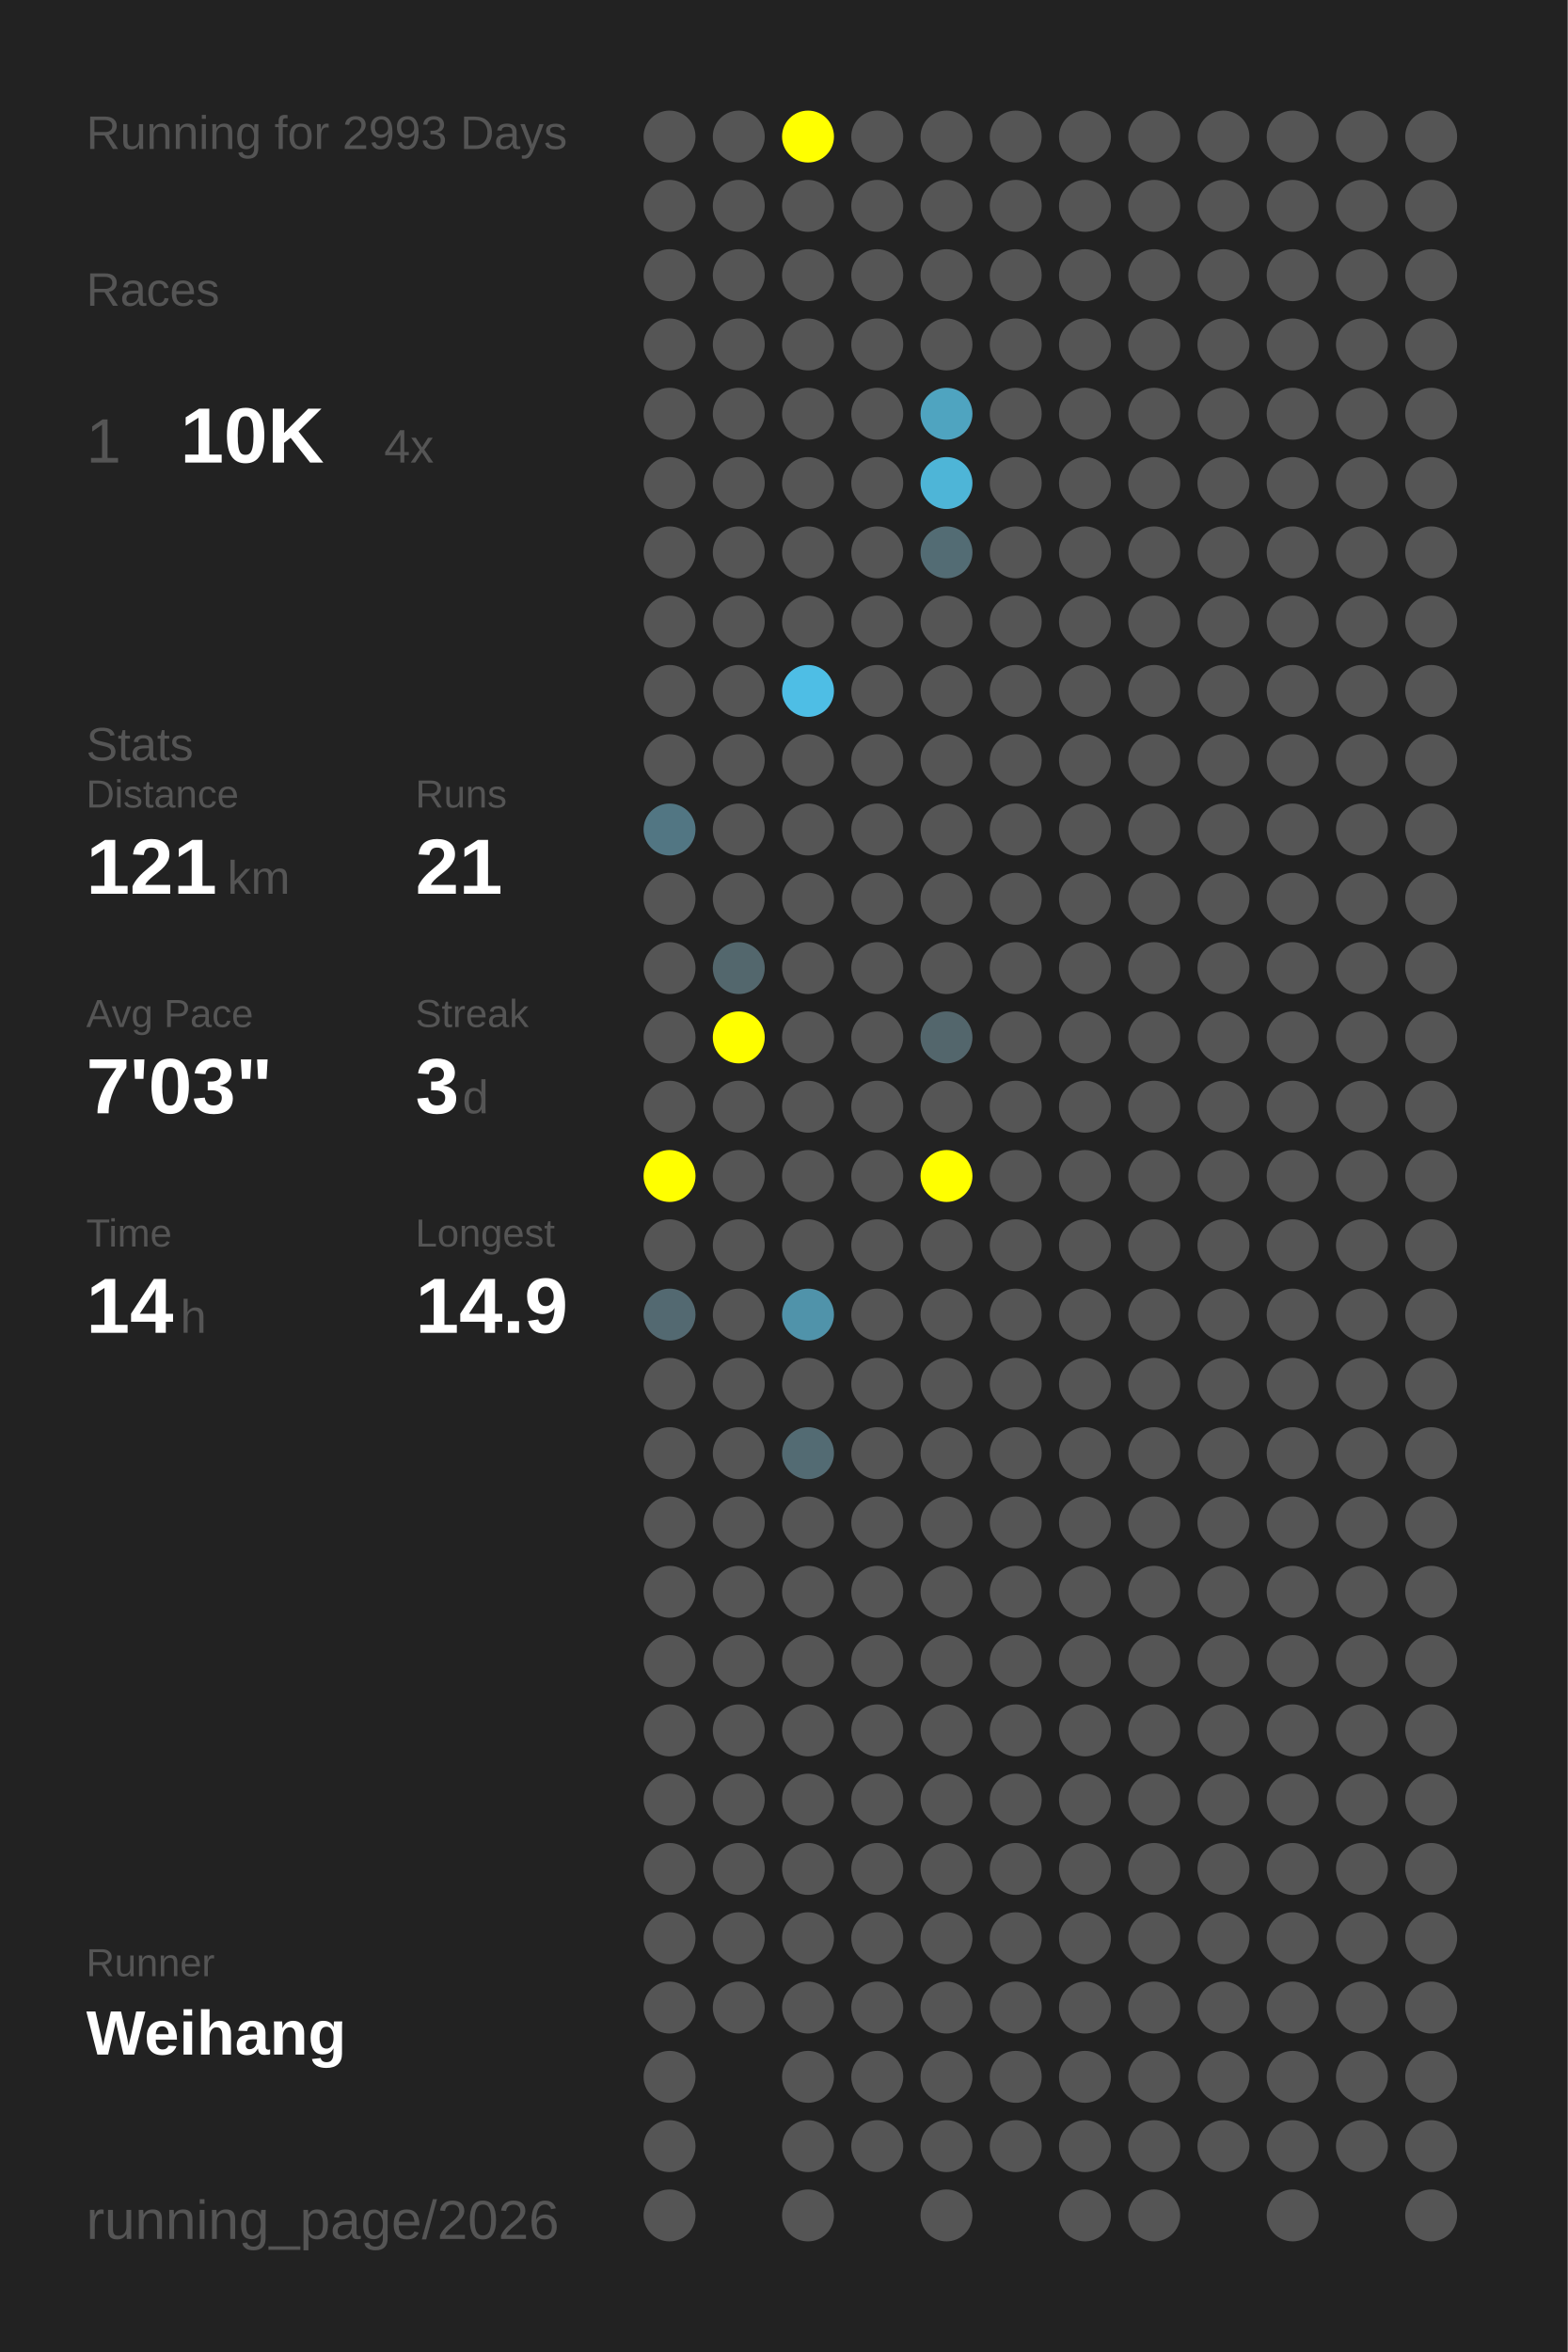
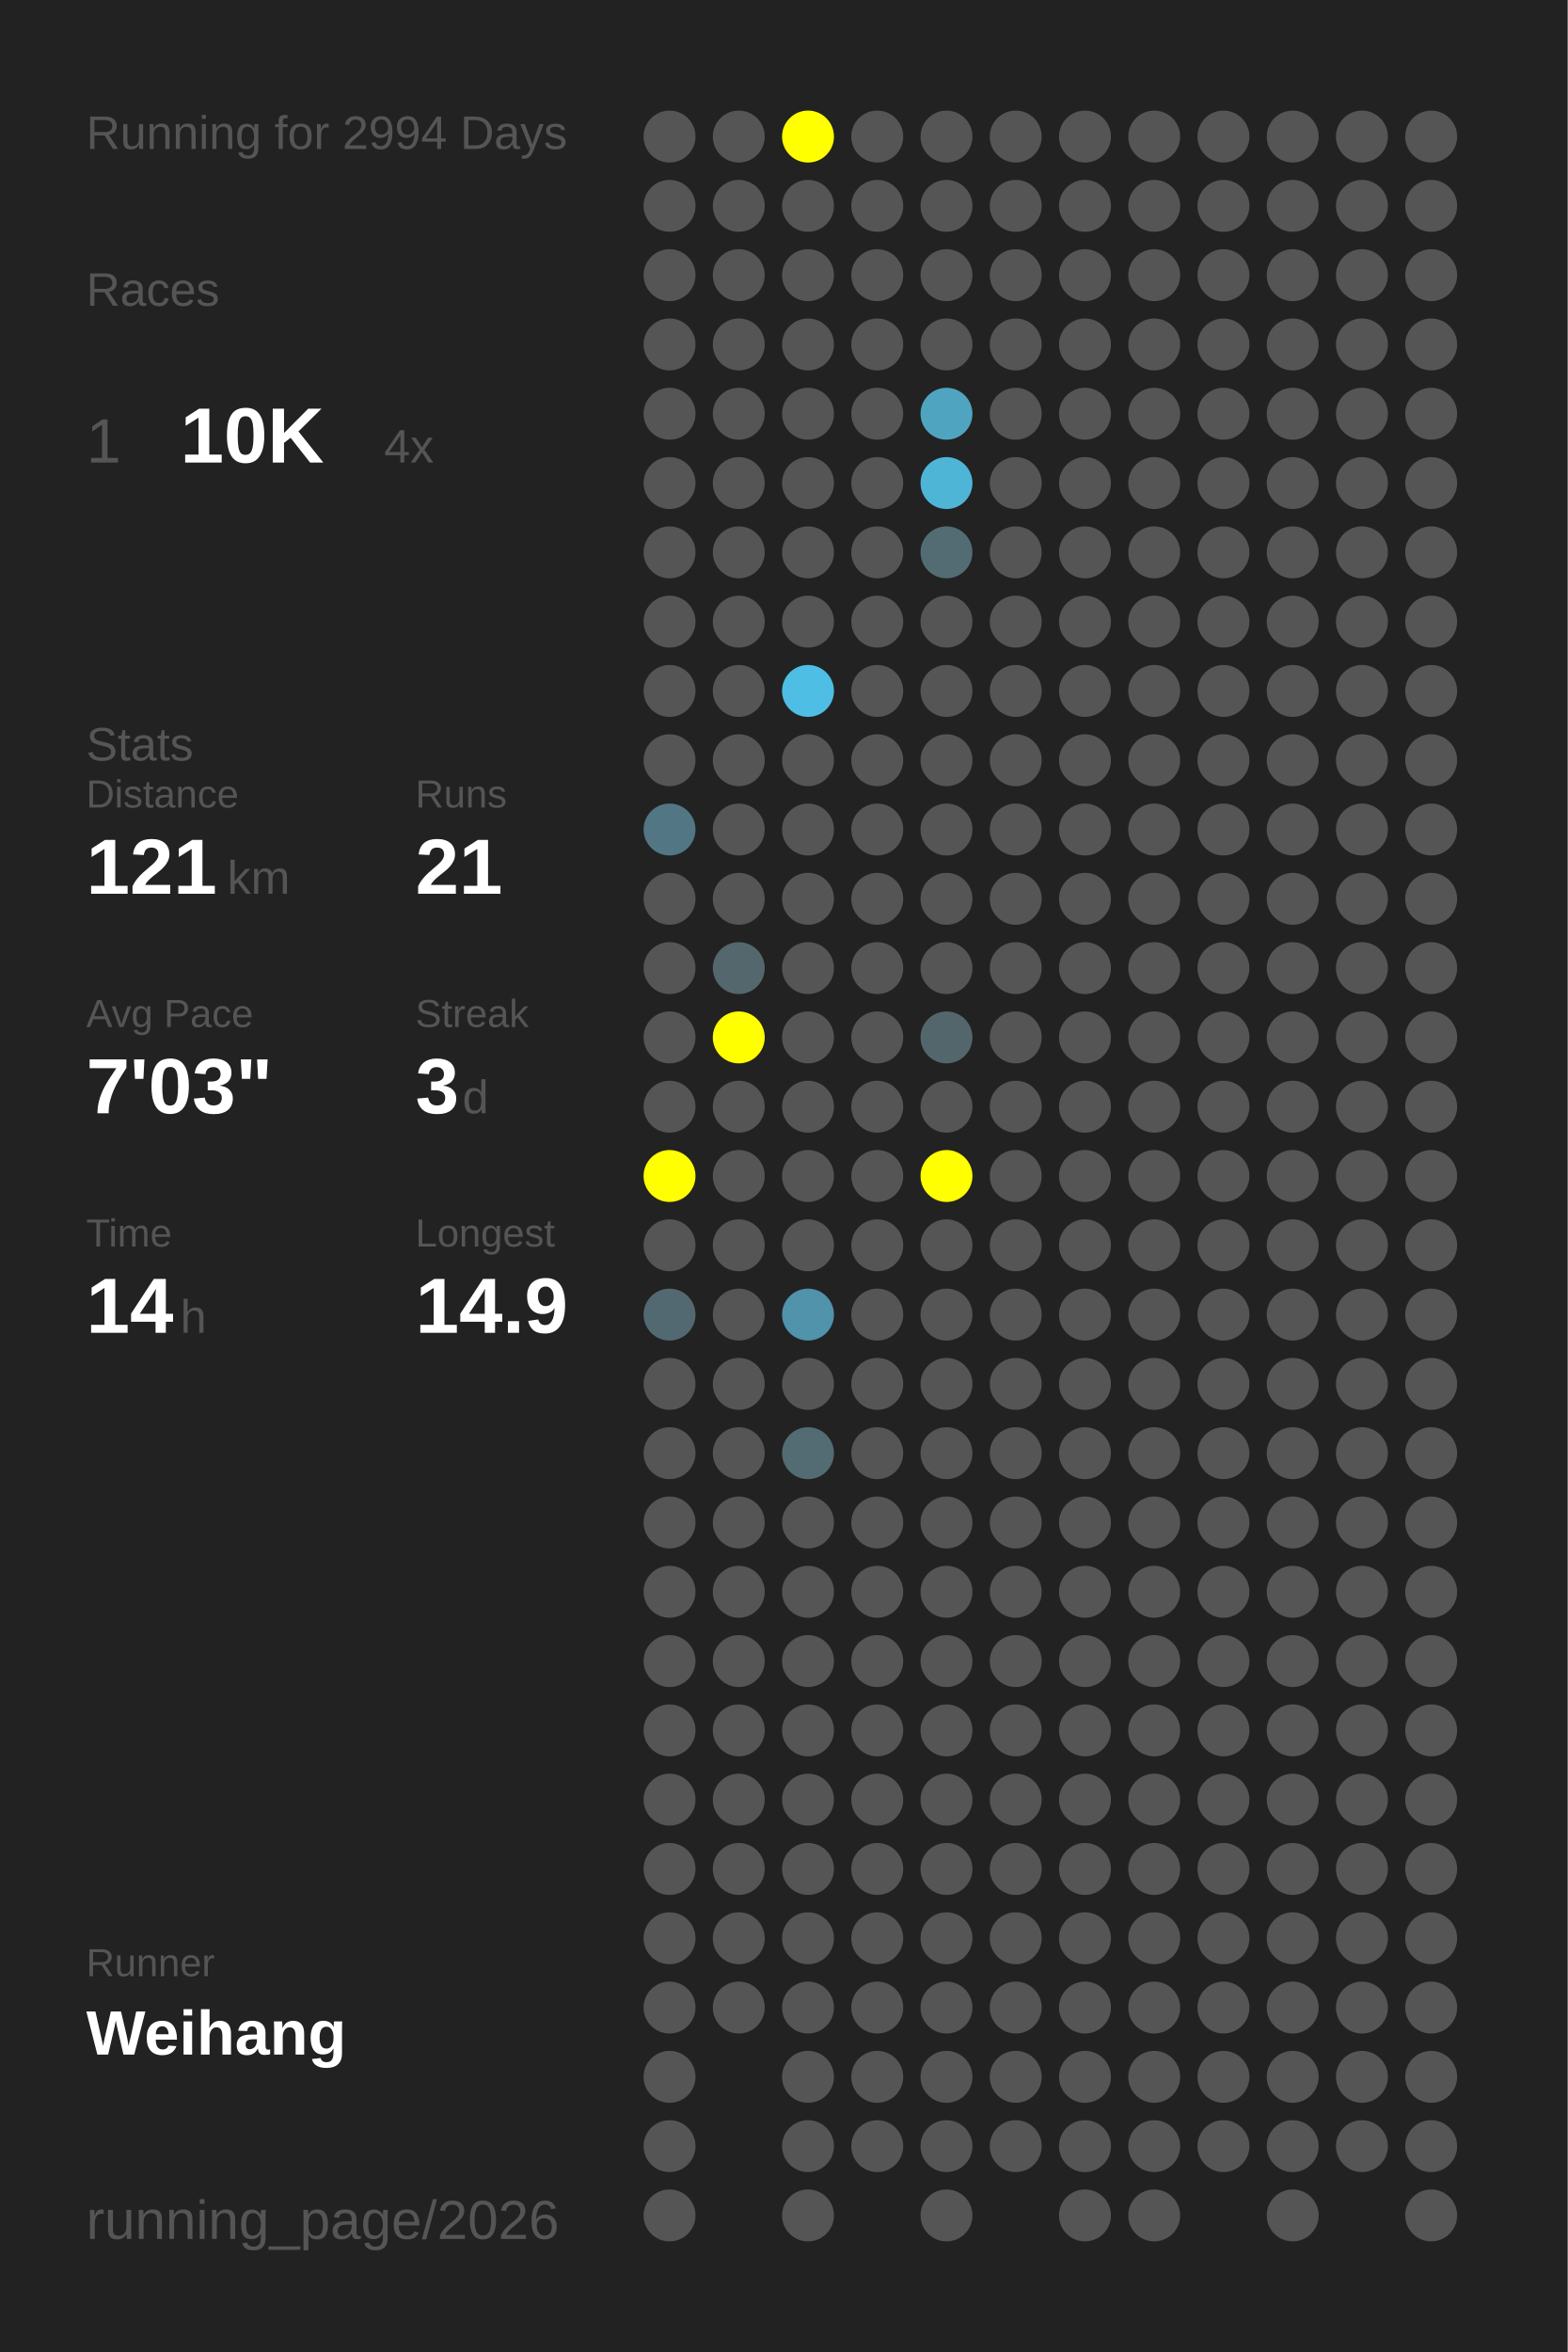
<svg xmlns="http://www.w3.org/2000/svg" baseProfile="full" height="300mm" version="1.1" viewBox="0,0,200,300" width="200mm">
  <defs />
  <rect fill="#222222" height="300" width="200" x="0" y="0" />
-   <text fill="#555555" style="font-size:6px; font-family:Arial;" x="11" y="19">Running for 2993 Days</text>
+   <text fill="#555555" style="font-size:6px; font-family:Arial;" x="11" y="19">Running for 2994 Days</text>
  <text fill="#555555" style="font-size:6px; font-family:Arial;" x="11" y="39">Races</text>
  <text fill="#555555" style="font-size:8px; font-family:Arial;" x="11" y="59">1</text>
  <text fill="#FFFFFF" style="font-size:10px; font-family:Arial; font-weight:bold;" x="23" y="59">10K</text>
  <text fill="#555555" style="font-size:6px; font-family:Arial;" x="49" y="59">4x</text>
  <text fill="#555555" style="font-size:6px; font-family:Arial;" x="11" y="97">Stats</text>
  <text fill="#555555" style="font-size:5px; font-family:Arial;" x="11" y="103">Distance</text>
  <text fill="#FFFFFF" style="font-size:10px; font-family:Arial; font-weight:bold;" x="11" y="114">121</text>
  <text fill="#555555" style="font-size:6px; font-family:Arial;" x="29" y="114">km</text>
  <text fill="#555555" style="font-size:5px; font-family:Arial;" x="53" y="103">Runs</text>
  <text fill="#FFFFFF" style="font-size:10px; font-family:Arial; font-weight:bold;" x="53" y="114">21</text>
  <text fill="#555555" style="font-size:5px; font-family:Arial;" x="11" y="131">Avg Pace</text>
  <text fill="#FFFFFF" style="font-size:10px; font-family:Arial; font-weight:bold;" x="11" y="142">7'03"</text>
  <text fill="#555555" style="font-size:5px; font-family:Arial;" x="53" y="131">Streak</text>
  <text fill="#FFFFFF" style="font-size:10px; font-family:Arial; font-weight:bold;" x="53" y="142">3</text>
  <text fill="#555555" style="font-size:6px; font-family:Arial;" x="59" y="142">d</text>
  <text fill="#555555" style="font-size:5px; font-family:Arial;" x="11" y="159">Time</text>
  <text fill="#FFFFFF" style="font-size:10px; font-family:Arial; font-weight:bold;" x="11" y="170">14</text>
  <text fill="#555555" style="font-size:6px; font-family:Arial;" x="23" y="170">h</text>
  <text fill="#555555" style="font-size:5px; font-family:Arial;" x="53" y="159">Longest</text>
  <text fill="#FFFFFF" style="font-size:10px; font-family:Arial; font-weight:bold;" x="53" y="170">14.9</text>
  <text fill="#555555" style="font-size:5px; font-family:Arial;" x="11" y="252.065">Runner</text>
  <text fill="#FFFFFF" style="font-size:8px; font-family:Arial; font-weight:bold;" x="11" y="262.065">Weihang</text>
  <text fill="#555555" style="font-size:7px; font-family:Arial;" x="11" y="285.581">running_page/2026</text>
  <circle cx="85.417" cy="17.419" fill="#555555" r="3.312" />
  <circle cx="85.417" cy="26.258" fill="#555555" r="3.312" />
  <circle cx="85.417" cy="35.097" fill="#555555" r="3.312" />
  <circle cx="85.417" cy="43.935" fill="#555555" r="3.312" />
  <circle cx="85.417" cy="52.774" fill="#555555" r="3.312" />
  <circle cx="85.417" cy="61.613" fill="#555555" r="3.312" />
  <circle cx="85.417" cy="70.452" fill="#555555" r="3.312" />
  <circle cx="85.417" cy="79.29" fill="#555555" r="3.312" />
  <circle cx="85.417" cy="88.129" fill="#555555" r="3.312" />
  <circle cx="85.417" cy="96.968" fill="#555555" r="3.312" />
  <circle cx="85.417" cy="105.806" fill="#527683" r="3.312" />
  <circle cx="85.417" cy="114.645" fill="#555555" r="3.312" />
  <circle cx="85.417" cy="123.484" fill="#555555" r="3.312" />
  <circle cx="85.417" cy="132.323" fill="#555555" r="3.312" />
  <circle cx="85.417" cy="141.161" fill="#555555" r="3.312" />
  <circle cx="85.417" cy="150" fill="#FFFF00" r="3.312" />
  <circle cx="85.417" cy="158.839" fill="#555555" r="3.312" />
  <circle cx="85.417" cy="167.677" fill="#536971" r="3.312" />
  <circle cx="85.417" cy="176.516" fill="#555555" r="3.312" />
  <circle cx="85.417" cy="185.355" fill="#555555" r="3.312" />
  <circle cx="85.417" cy="194.194" fill="#555555" r="3.312" />
  <circle cx="85.417" cy="203.032" fill="#555555" r="3.312" />
  <circle cx="85.417" cy="211.871" fill="#555555" r="3.312" />
  <circle cx="85.417" cy="220.71" fill="#555555" r="3.312" />
  <circle cx="85.417" cy="229.548" fill="#555555" r="3.312" />
  <circle cx="85.417" cy="238.387" fill="#555555" r="3.312" />
  <circle cx="85.417" cy="247.226" fill="#555555" r="3.312" />
  <circle cx="85.417" cy="256.065" fill="#555555" r="3.312" />
  <circle cx="85.417" cy="264.903" fill="#555555" r="3.312" />
  <circle cx="85.417" cy="273.742" fill="#555555" r="3.312" />
  <circle cx="85.417" cy="282.581" fill="#555555" r="3.312" />
  <circle cx="94.25" cy="17.419" fill="#555555" r="3.312" />
  <circle cx="94.25" cy="26.258" fill="#555555" r="3.312" />
  <circle cx="94.25" cy="35.097" fill="#555555" r="3.312" />
  <circle cx="94.25" cy="43.935" fill="#555555" r="3.312" />
  <circle cx="94.25" cy="52.774" fill="#555555" r="3.312" />
  <circle cx="94.25" cy="61.613" fill="#555555" r="3.312" />
  <circle cx="94.25" cy="70.452" fill="#555555" r="3.312" />
  <circle cx="94.25" cy="79.29" fill="#555555" r="3.312" />
  <circle cx="94.25" cy="88.129" fill="#555555" r="3.312" />
  <circle cx="94.25" cy="96.968" fill="#555555" r="3.312" />
  <circle cx="94.25" cy="105.806" fill="#555555" r="3.312" />
  <circle cx="94.25" cy="114.645" fill="#555555" r="3.312" />
  <circle cx="94.25" cy="123.484" fill="#53676d" r="3.312" />
  <circle cx="94.25" cy="132.323" fill="#FFFF00" r="3.312" />
  <circle cx="94.25" cy="141.161" fill="#555555" r="3.312" />
  <circle cx="94.25" cy="150" fill="#555555" r="3.312" />
  <circle cx="94.25" cy="158.839" fill="#555555" r="3.312" />
  <circle cx="94.25" cy="167.677" fill="#555555" r="3.312" />
  <circle cx="94.25" cy="176.516" fill="#555555" r="3.312" />
  <circle cx="94.25" cy="185.355" fill="#555555" r="3.312" />
  <circle cx="94.25" cy="194.194" fill="#555555" r="3.312" />
  <circle cx="94.25" cy="203.032" fill="#555555" r="3.312" />
  <circle cx="94.25" cy="211.871" fill="#555555" r="3.312" />
  <circle cx="94.25" cy="220.71" fill="#555555" r="3.312" />
  <circle cx="94.25" cy="229.548" fill="#555555" r="3.312" />
  <circle cx="94.25" cy="238.387" fill="#555555" r="3.312" />
  <circle cx="94.25" cy="247.226" fill="#555555" r="3.312" />
  <circle cx="94.25" cy="256.065" fill="#555555" r="3.312" />
  <circle cx="103.083" cy="17.419" fill="#FFFF00" r="3.312" />
  <circle cx="103.083" cy="26.258" fill="#555555" r="3.312" />
  <circle cx="103.083" cy="35.097" fill="#555555" r="3.312" />
  <circle cx="103.083" cy="43.935" fill="#555555" r="3.312" />
  <circle cx="103.083" cy="52.774" fill="#555555" r="3.312" />
  <circle cx="103.083" cy="61.613" fill="#555555" r="3.312" />
  <circle cx="103.083" cy="70.452" fill="#555555" r="3.312" />
  <circle cx="103.083" cy="79.29" fill="#555555" r="3.312" />
  <circle cx="103.083" cy="88.129" fill="#4ebee5" r="3.312" />
  <circle cx="103.083" cy="96.968" fill="#555555" r="3.312" />
  <circle cx="103.083" cy="105.806" fill="#555555" r="3.312" />
  <circle cx="103.083" cy="114.645" fill="#555555" r="3.312" />
  <circle cx="103.083" cy="123.484" fill="#555555" r="3.312" />
  <circle cx="103.083" cy="132.323" fill="#555555" r="3.312" />
  <circle cx="103.083" cy="141.161" fill="#555555" r="3.312" />
  <circle cx="103.083" cy="150" fill="#555555" r="3.312" />
  <circle cx="103.083" cy="158.839" fill="#555555" r="3.312" />
  <circle cx="103.083" cy="167.677" fill="#5093aa" r="3.312" />
  <circle cx="103.083" cy="176.516" fill="#555555" r="3.312" />
  <circle cx="103.083" cy="185.355" fill="#536b73" r="3.312" />
  <circle cx="103.083" cy="194.194" fill="#555555" r="3.312" />
  <circle cx="103.083" cy="203.032" fill="#555555" r="3.312" />
  <circle cx="103.083" cy="211.871" fill="#555555" r="3.312" />
  <circle cx="103.083" cy="220.71" fill="#555555" r="3.312" />
  <circle cx="103.083" cy="229.548" fill="#555555" r="3.312" />
  <circle cx="103.083" cy="238.387" fill="#555555" r="3.312" />
  <circle cx="103.083" cy="247.226" fill="#555555" r="3.312" />
  <circle cx="103.083" cy="256.065" fill="#555555" r="3.312" />
  <circle cx="103.083" cy="264.903" fill="#555555" r="3.312" />
  <circle cx="103.083" cy="273.742" fill="#555555" r="3.312" />
  <circle cx="103.083" cy="282.581" fill="#555555" r="3.312" />
  <circle cx="111.917" cy="17.419" fill="#555555" r="3.312" />
  <circle cx="111.917" cy="26.258" fill="#555555" r="3.312" />
  <circle cx="111.917" cy="35.097" fill="#555555" r="3.312" />
  <circle cx="111.917" cy="43.935" fill="#555555" r="3.312" />
  <circle cx="111.917" cy="52.774" fill="#555555" r="3.312" />
  <circle cx="111.917" cy="61.613" fill="#555555" r="3.312" />
  <circle cx="111.917" cy="70.452" fill="#555555" r="3.312" />
  <circle cx="111.917" cy="79.29" fill="#555555" r="3.312" />
  <circle cx="111.917" cy="88.129" fill="#555555" r="3.312" />
  <circle cx="111.917" cy="96.968" fill="#555555" r="3.312" />
  <circle cx="111.917" cy="105.806" fill="#555555" r="3.312" />
  <circle cx="111.917" cy="114.645" fill="#555555" r="3.312" />
  <circle cx="111.917" cy="123.484" fill="#555555" r="3.312" />
  <circle cx="111.917" cy="132.323" fill="#555555" r="3.312" />
  <circle cx="111.917" cy="141.161" fill="#555555" r="3.312" />
  <circle cx="111.917" cy="150" fill="#555555" r="3.312" />
  <circle cx="111.917" cy="158.839" fill="#555555" r="3.312" />
  <circle cx="111.917" cy="167.677" fill="#555555" r="3.312" />
  <circle cx="111.917" cy="176.516" fill="#555555" r="3.312" />
  <circle cx="111.917" cy="185.355" fill="#555555" r="3.312" />
  <circle cx="111.917" cy="194.194" fill="#555555" r="3.312" />
  <circle cx="111.917" cy="203.032" fill="#555555" r="3.312" />
  <circle cx="111.917" cy="211.871" fill="#555555" r="3.312" />
  <circle cx="111.917" cy="220.71" fill="#555555" r="3.312" />
  <circle cx="111.917" cy="229.548" fill="#555555" r="3.312" />
  <circle cx="111.917" cy="238.387" fill="#555555" r="3.312" />
  <circle cx="111.917" cy="247.226" fill="#555555" r="3.312" />
  <circle cx="111.917" cy="256.065" fill="#555555" r="3.312" />
  <circle cx="111.917" cy="264.903" fill="#555555" r="3.312" />
  <circle cx="111.917" cy="273.742" fill="#555555" r="3.312" />
  <circle cx="120.75" cy="17.419" fill="#555555" r="3.312" />
  <circle cx="120.75" cy="26.258" fill="#555555" r="3.312" />
  <circle cx="120.75" cy="35.097" fill="#555555" r="3.312" />
  <circle cx="120.75" cy="43.935" fill="#555555" r="3.312" />
  <circle cx="120.75" cy="52.774" fill="#4fa4c0" r="3.312" />
  <circle cx="120.75" cy="61.613" fill="#4eb5d7" r="3.312" />
  <circle cx="120.75" cy="70.452" fill="#536c74" r="3.312" />
  <circle cx="120.75" cy="79.29" fill="#555555" r="3.312" />
  <circle cx="120.75" cy="88.129" fill="#555555" r="3.312" />
  <circle cx="120.75" cy="96.968" fill="#555555" r="3.312" />
  <circle cx="120.75" cy="105.806" fill="#555555" r="3.312" />
  <circle cx="120.75" cy="114.645" fill="#555555" r="3.312" />
  <circle cx="120.75" cy="123.484" fill="#555555" r="3.312" />
  <circle cx="120.75" cy="132.323" fill="#53666c" r="3.312" />
  <circle cx="120.75" cy="141.161" fill="#555555" r="3.312" />
  <circle cx="120.75" cy="150" fill="#FFFF00" r="3.312" />
  <circle cx="120.75" cy="158.839" fill="#555555" r="3.312" />
  <circle cx="120.75" cy="167.677" fill="#555555" r="3.312" />
  <circle cx="120.75" cy="176.516" fill="#555555" r="3.312" />
  <circle cx="120.75" cy="185.355" fill="#555555" r="3.312" />
  <circle cx="120.75" cy="194.194" fill="#555555" r="3.312" />
  <circle cx="120.75" cy="203.032" fill="#555555" r="3.312" />
  <circle cx="120.75" cy="211.871" fill="#555555" r="3.312" />
  <circle cx="120.75" cy="220.71" fill="#555555" r="3.312" />
  <circle cx="120.75" cy="229.548" fill="#555555" r="3.312" />
  <circle cx="120.75" cy="238.387" fill="#555555" r="3.312" />
  <circle cx="120.75" cy="247.226" fill="#555555" r="3.312" />
  <circle cx="120.75" cy="256.065" fill="#555555" r="3.312" />
  <circle cx="120.75" cy="264.903" fill="#555555" r="3.312" />
  <circle cx="120.75" cy="273.742" fill="#555555" r="3.312" />
  <circle cx="120.75" cy="282.581" fill="#555555" r="3.312" />
  <circle cx="129.583" cy="17.419" fill="#555555" r="3.312" />
  <circle cx="129.583" cy="26.258" fill="#555555" r="3.312" />
  <circle cx="129.583" cy="35.097" fill="#555555" r="3.312" />
  <circle cx="129.583" cy="43.935" fill="#555555" r="3.312" />
  <circle cx="129.583" cy="52.774" fill="#555555" r="3.312" />
  <circle cx="129.583" cy="61.613" fill="#555555" r="3.312" />
  <circle cx="129.583" cy="70.452" fill="#555555" r="3.312" />
  <circle cx="129.583" cy="79.29" fill="#555555" r="3.312" />
  <circle cx="129.583" cy="88.129" fill="#555555" r="3.312" />
  <circle cx="129.583" cy="96.968" fill="#555555" r="3.312" />
  <circle cx="129.583" cy="105.806" fill="#555555" r="3.312" />
  <circle cx="129.583" cy="114.645" fill="#555555" r="3.312" />
  <circle cx="129.583" cy="123.484" fill="#555555" r="3.312" />
  <circle cx="129.583" cy="132.323" fill="#555555" r="3.312" />
  <circle cx="129.583" cy="141.161" fill="#555555" r="3.312" />
  <circle cx="129.583" cy="150" fill="#555555" r="3.312" />
  <circle cx="129.583" cy="158.839" fill="#555555" r="3.312" />
  <circle cx="129.583" cy="167.677" fill="#555555" r="3.312" />
  <circle cx="129.583" cy="176.516" fill="#555555" r="3.312" />
  <circle cx="129.583" cy="185.355" fill="#555555" r="3.312" />
  <circle cx="129.583" cy="194.194" fill="#555555" r="3.312" />
  <circle cx="129.583" cy="203.032" fill="#555555" r="3.312" />
  <circle cx="129.583" cy="211.871" fill="#555555" r="3.312" />
  <circle cx="129.583" cy="220.71" fill="#555555" r="3.312" />
  <circle cx="129.583" cy="229.548" fill="#555555" r="3.312" />
  <circle cx="129.583" cy="238.387" fill="#555555" r="3.312" />
  <circle cx="129.583" cy="247.226" fill="#555555" r="3.312" />
  <circle cx="129.583" cy="256.065" fill="#555555" r="3.312" />
  <circle cx="129.583" cy="264.903" fill="#555555" r="3.312" />
  <circle cx="129.583" cy="273.742" fill="#555555" r="3.312" />
  <circle cx="138.417" cy="17.419" fill="#555555" r="3.312" />
  <circle cx="138.417" cy="26.258" fill="#555555" r="3.312" />
  <circle cx="138.417" cy="35.097" fill="#555555" r="3.312" />
  <circle cx="138.417" cy="43.935" fill="#555555" r="3.312" />
  <circle cx="138.417" cy="52.774" fill="#555555" r="3.312" />
  <circle cx="138.417" cy="61.613" fill="#555555" r="3.312" />
  <circle cx="138.417" cy="70.452" fill="#555555" r="3.312" />
  <circle cx="138.417" cy="79.29" fill="#555555" r="3.312" />
  <circle cx="138.417" cy="88.129" fill="#555555" r="3.312" />
  <circle cx="138.417" cy="96.968" fill="#555555" r="3.312" />
  <circle cx="138.417" cy="105.806" fill="#555555" r="3.312" />
  <circle cx="138.417" cy="114.645" fill="#555555" r="3.312" />
  <circle cx="138.417" cy="123.484" fill="#555555" r="3.312" />
  <circle cx="138.417" cy="132.323" fill="#555555" r="3.312" />
  <circle cx="138.417" cy="141.161" fill="#555555" r="3.312" />
  <circle cx="138.417" cy="150" fill="#555555" r="3.312" />
  <circle cx="138.417" cy="158.839" fill="#555555" r="3.312" />
  <circle cx="138.417" cy="167.677" fill="#555555" r="3.312" />
  <circle cx="138.417" cy="176.516" fill="#555555" r="3.312" />
  <circle cx="138.417" cy="185.355" fill="#555555" r="3.312" />
  <circle cx="138.417" cy="194.194" fill="#555555" r="3.312" />
  <circle cx="138.417" cy="203.032" fill="#555555" r="3.312" />
  <circle cx="138.417" cy="211.871" fill="#555555" r="3.312" />
  <circle cx="138.417" cy="220.71" fill="#555555" r="3.312" />
  <circle cx="138.417" cy="229.548" fill="#555555" r="3.312" />
  <circle cx="138.417" cy="238.387" fill="#555555" r="3.312" />
  <circle cx="138.417" cy="247.226" fill="#555555" r="3.312" />
  <circle cx="138.417" cy="256.065" fill="#555555" r="3.312" />
  <circle cx="138.417" cy="264.903" fill="#555555" r="3.312" />
  <circle cx="138.417" cy="273.742" fill="#555555" r="3.312" />
  <circle cx="138.417" cy="282.581" fill="#555555" r="3.312" />
  <circle cx="147.25" cy="17.419" fill="#555555" r="3.312" />
  <circle cx="147.25" cy="26.258" fill="#555555" r="3.312" />
  <circle cx="147.25" cy="35.097" fill="#555555" r="3.312" />
  <circle cx="147.25" cy="43.935" fill="#555555" r="3.312" />
  <circle cx="147.25" cy="52.774" fill="#555555" r="3.312" />
  <circle cx="147.25" cy="61.613" fill="#555555" r="3.312" />
  <circle cx="147.25" cy="70.452" fill="#555555" r="3.312" />
  <circle cx="147.25" cy="79.29" fill="#555555" r="3.312" />
  <circle cx="147.25" cy="88.129" fill="#555555" r="3.312" />
  <circle cx="147.25" cy="96.968" fill="#555555" r="3.312" />
  <circle cx="147.25" cy="105.806" fill="#555555" r="3.312" />
  <circle cx="147.25" cy="114.645" fill="#555555" r="3.312" />
  <circle cx="147.25" cy="123.484" fill="#555555" r="3.312" />
  <circle cx="147.25" cy="132.323" fill="#555555" r="3.312" />
  <circle cx="147.25" cy="141.161" fill="#555555" r="3.312" />
  <circle cx="147.25" cy="150" fill="#555555" r="3.312" />
  <circle cx="147.25" cy="158.839" fill="#555555" r="3.312" />
  <circle cx="147.25" cy="167.677" fill="#555555" r="3.312" />
  <circle cx="147.25" cy="176.516" fill="#555555" r="3.312" />
  <circle cx="147.25" cy="185.355" fill="#555555" r="3.312" />
  <circle cx="147.25" cy="194.194" fill="#555555" r="3.312" />
  <circle cx="147.25" cy="203.032" fill="#555555" r="3.312" />
  <circle cx="147.25" cy="211.871" fill="#555555" r="3.312" />
  <circle cx="147.25" cy="220.71" fill="#555555" r="3.312" />
  <circle cx="147.25" cy="229.548" fill="#555555" r="3.312" />
  <circle cx="147.25" cy="238.387" fill="#555555" r="3.312" />
  <circle cx="147.25" cy="247.226" fill="#555555" r="3.312" />
  <circle cx="147.25" cy="256.065" fill="#555555" r="3.312" />
  <circle cx="147.25" cy="264.903" fill="#555555" r="3.312" />
  <circle cx="147.25" cy="273.742" fill="#555555" r="3.312" />
  <circle cx="147.25" cy="282.581" fill="#555555" r="3.312" />
  <circle cx="156.083" cy="17.419" fill="#555555" r="3.312" />
  <circle cx="156.083" cy="26.258" fill="#555555" r="3.312" />
  <circle cx="156.083" cy="35.097" fill="#555555" r="3.312" />
  <circle cx="156.083" cy="43.935" fill="#555555" r="3.312" />
  <circle cx="156.083" cy="52.774" fill="#555555" r="3.312" />
  <circle cx="156.083" cy="61.613" fill="#555555" r="3.312" />
  <circle cx="156.083" cy="70.452" fill="#555555" r="3.312" />
  <circle cx="156.083" cy="79.29" fill="#555555" r="3.312" />
  <circle cx="156.083" cy="88.129" fill="#555555" r="3.312" />
  <circle cx="156.083" cy="96.968" fill="#555555" r="3.312" />
  <circle cx="156.083" cy="105.806" fill="#555555" r="3.312" />
  <circle cx="156.083" cy="114.645" fill="#555555" r="3.312" />
  <circle cx="156.083" cy="123.484" fill="#555555" r="3.312" />
  <circle cx="156.083" cy="132.323" fill="#555555" r="3.312" />
  <circle cx="156.083" cy="141.161" fill="#555555" r="3.312" />
  <circle cx="156.083" cy="150" fill="#555555" r="3.312" />
  <circle cx="156.083" cy="158.839" fill="#555555" r="3.312" />
  <circle cx="156.083" cy="167.677" fill="#555555" r="3.312" />
  <circle cx="156.083" cy="176.516" fill="#555555" r="3.312" />
  <circle cx="156.083" cy="185.355" fill="#555555" r="3.312" />
  <circle cx="156.083" cy="194.194" fill="#555555" r="3.312" />
  <circle cx="156.083" cy="203.032" fill="#555555" r="3.312" />
  <circle cx="156.083" cy="211.871" fill="#555555" r="3.312" />
  <circle cx="156.083" cy="220.71" fill="#555555" r="3.312" />
  <circle cx="156.083" cy="229.548" fill="#555555" r="3.312" />
  <circle cx="156.083" cy="238.387" fill="#555555" r="3.312" />
  <circle cx="156.083" cy="247.226" fill="#555555" r="3.312" />
  <circle cx="156.083" cy="256.065" fill="#555555" r="3.312" />
  <circle cx="156.083" cy="264.903" fill="#555555" r="3.312" />
  <circle cx="156.083" cy="273.742" fill="#555555" r="3.312" />
  <circle cx="164.917" cy="17.419" fill="#555555" r="3.312" />
  <circle cx="164.917" cy="26.258" fill="#555555" r="3.312" />
  <circle cx="164.917" cy="35.097" fill="#555555" r="3.312" />
  <circle cx="164.917" cy="43.935" fill="#555555" r="3.312" />
  <circle cx="164.917" cy="52.774" fill="#555555" r="3.312" />
  <circle cx="164.917" cy="61.613" fill="#555555" r="3.312" />
  <circle cx="164.917" cy="70.452" fill="#555555" r="3.312" />
  <circle cx="164.917" cy="79.29" fill="#555555" r="3.312" />
  <circle cx="164.917" cy="88.129" fill="#555555" r="3.312" />
  <circle cx="164.917" cy="96.968" fill="#555555" r="3.312" />
  <circle cx="164.917" cy="105.806" fill="#555555" r="3.312" />
  <circle cx="164.917" cy="114.645" fill="#555555" r="3.312" />
  <circle cx="164.917" cy="123.484" fill="#555555" r="3.312" />
  <circle cx="164.917" cy="132.323" fill="#555555" r="3.312" />
  <circle cx="164.917" cy="141.161" fill="#555555" r="3.312" />
  <circle cx="164.917" cy="150" fill="#555555" r="3.312" />
  <circle cx="164.917" cy="158.839" fill="#555555" r="3.312" />
  <circle cx="164.917" cy="167.677" fill="#555555" r="3.312" />
  <circle cx="164.917" cy="176.516" fill="#555555" r="3.312" />
  <circle cx="164.917" cy="185.355" fill="#555555" r="3.312" />
  <circle cx="164.917" cy="194.194" fill="#555555" r="3.312" />
  <circle cx="164.917" cy="203.032" fill="#555555" r="3.312" />
  <circle cx="164.917" cy="211.871" fill="#555555" r="3.312" />
  <circle cx="164.917" cy="220.71" fill="#555555" r="3.312" />
  <circle cx="164.917" cy="229.548" fill="#555555" r="3.312" />
  <circle cx="164.917" cy="238.387" fill="#555555" r="3.312" />
  <circle cx="164.917" cy="247.226" fill="#555555" r="3.312" />
  <circle cx="164.917" cy="256.065" fill="#555555" r="3.312" />
  <circle cx="164.917" cy="264.903" fill="#555555" r="3.312" />
  <circle cx="164.917" cy="273.742" fill="#555555" r="3.312" />
  <circle cx="164.917" cy="282.581" fill="#555555" r="3.312" />
  <circle cx="173.75" cy="17.419" fill="#555555" r="3.312" />
  <circle cx="173.75" cy="26.258" fill="#555555" r="3.312" />
  <circle cx="173.75" cy="35.097" fill="#555555" r="3.312" />
  <circle cx="173.75" cy="43.935" fill="#555555" r="3.312" />
  <circle cx="173.75" cy="52.774" fill="#555555" r="3.312" />
  <circle cx="173.75" cy="61.613" fill="#555555" r="3.312" />
  <circle cx="173.75" cy="70.452" fill="#555555" r="3.312" />
  <circle cx="173.75" cy="79.29" fill="#555555" r="3.312" />
  <circle cx="173.75" cy="88.129" fill="#555555" r="3.312" />
  <circle cx="173.75" cy="96.968" fill="#555555" r="3.312" />
  <circle cx="173.75" cy="105.806" fill="#555555" r="3.312" />
  <circle cx="173.75" cy="114.645" fill="#555555" r="3.312" />
  <circle cx="173.75" cy="123.484" fill="#555555" r="3.312" />
  <circle cx="173.75" cy="132.323" fill="#555555" r="3.312" />
  <circle cx="173.75" cy="141.161" fill="#555555" r="3.312" />
  <circle cx="173.75" cy="150" fill="#555555" r="3.312" />
  <circle cx="173.75" cy="158.839" fill="#555555" r="3.312" />
  <circle cx="173.75" cy="167.677" fill="#555555" r="3.312" />
  <circle cx="173.75" cy="176.516" fill="#555555" r="3.312" />
  <circle cx="173.75" cy="185.355" fill="#555555" r="3.312" />
  <circle cx="173.75" cy="194.194" fill="#555555" r="3.312" />
  <circle cx="173.75" cy="203.032" fill="#555555" r="3.312" />
  <circle cx="173.75" cy="211.871" fill="#555555" r="3.312" />
  <circle cx="173.75" cy="220.71" fill="#555555" r="3.312" />
  <circle cx="173.75" cy="229.548" fill="#555555" r="3.312" />
  <circle cx="173.75" cy="238.387" fill="#555555" r="3.312" />
  <circle cx="173.75" cy="247.226" fill="#555555" r="3.312" />
  <circle cx="173.75" cy="256.065" fill="#555555" r="3.312" />
  <circle cx="173.75" cy="264.903" fill="#555555" r="3.312" />
  <circle cx="173.75" cy="273.742" fill="#555555" r="3.312" />
  <circle cx="182.583" cy="17.419" fill="#555555" r="3.312" />
  <circle cx="182.583" cy="26.258" fill="#555555" r="3.312" />
  <circle cx="182.583" cy="35.097" fill="#555555" r="3.312" />
  <circle cx="182.583" cy="43.935" fill="#555555" r="3.312" />
  <circle cx="182.583" cy="52.774" fill="#555555" r="3.312" />
  <circle cx="182.583" cy="61.613" fill="#555555" r="3.312" />
  <circle cx="182.583" cy="70.452" fill="#555555" r="3.312" />
  <circle cx="182.583" cy="79.29" fill="#555555" r="3.312" />
  <circle cx="182.583" cy="88.129" fill="#555555" r="3.312" />
  <circle cx="182.583" cy="96.968" fill="#555555" r="3.312" />
  <circle cx="182.583" cy="105.806" fill="#555555" r="3.312" />
  <circle cx="182.583" cy="114.645" fill="#555555" r="3.312" />
  <circle cx="182.583" cy="123.484" fill="#555555" r="3.312" />
  <circle cx="182.583" cy="132.323" fill="#555555" r="3.312" />
  <circle cx="182.583" cy="141.161" fill="#555555" r="3.312" />
  <circle cx="182.583" cy="150" fill="#555555" r="3.312" />
  <circle cx="182.583" cy="158.839" fill="#555555" r="3.312" />
  <circle cx="182.583" cy="167.677" fill="#555555" r="3.312" />
  <circle cx="182.583" cy="176.516" fill="#555555" r="3.312" />
  <circle cx="182.583" cy="185.355" fill="#555555" r="3.312" />
  <circle cx="182.583" cy="194.194" fill="#555555" r="3.312" />
  <circle cx="182.583" cy="203.032" fill="#555555" r="3.312" />
  <circle cx="182.583" cy="211.871" fill="#555555" r="3.312" />
  <circle cx="182.583" cy="220.71" fill="#555555" r="3.312" />
  <circle cx="182.583" cy="229.548" fill="#555555" r="3.312" />
  <circle cx="182.583" cy="238.387" fill="#555555" r="3.312" />
  <circle cx="182.583" cy="247.226" fill="#555555" r="3.312" />
  <circle cx="182.583" cy="256.065" fill="#555555" r="3.312" />
  <circle cx="182.583" cy="264.903" fill="#555555" r="3.312" />
  <circle cx="182.583" cy="273.742" fill="#555555" r="3.312" />
  <circle cx="182.583" cy="282.581" fill="#555555" r="3.312" />
</svg>
